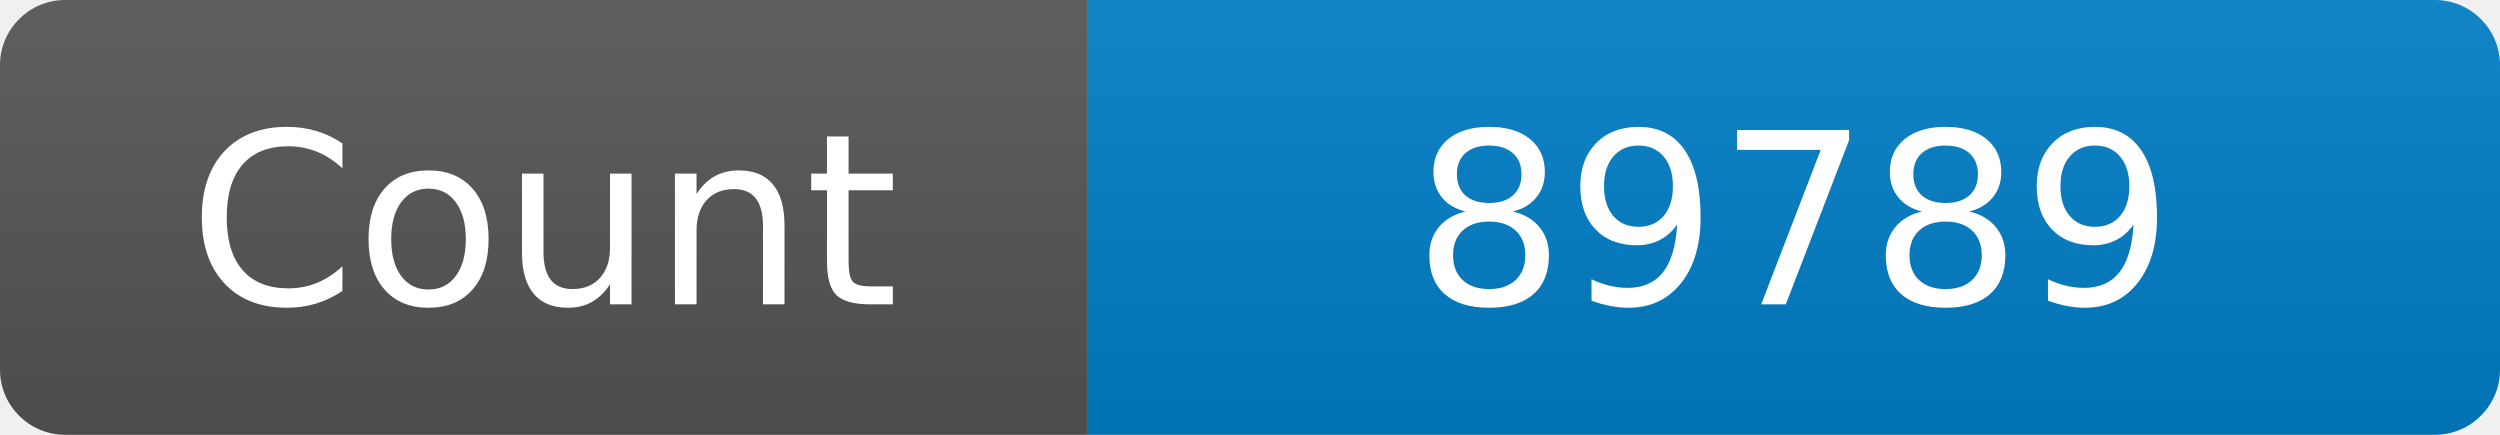
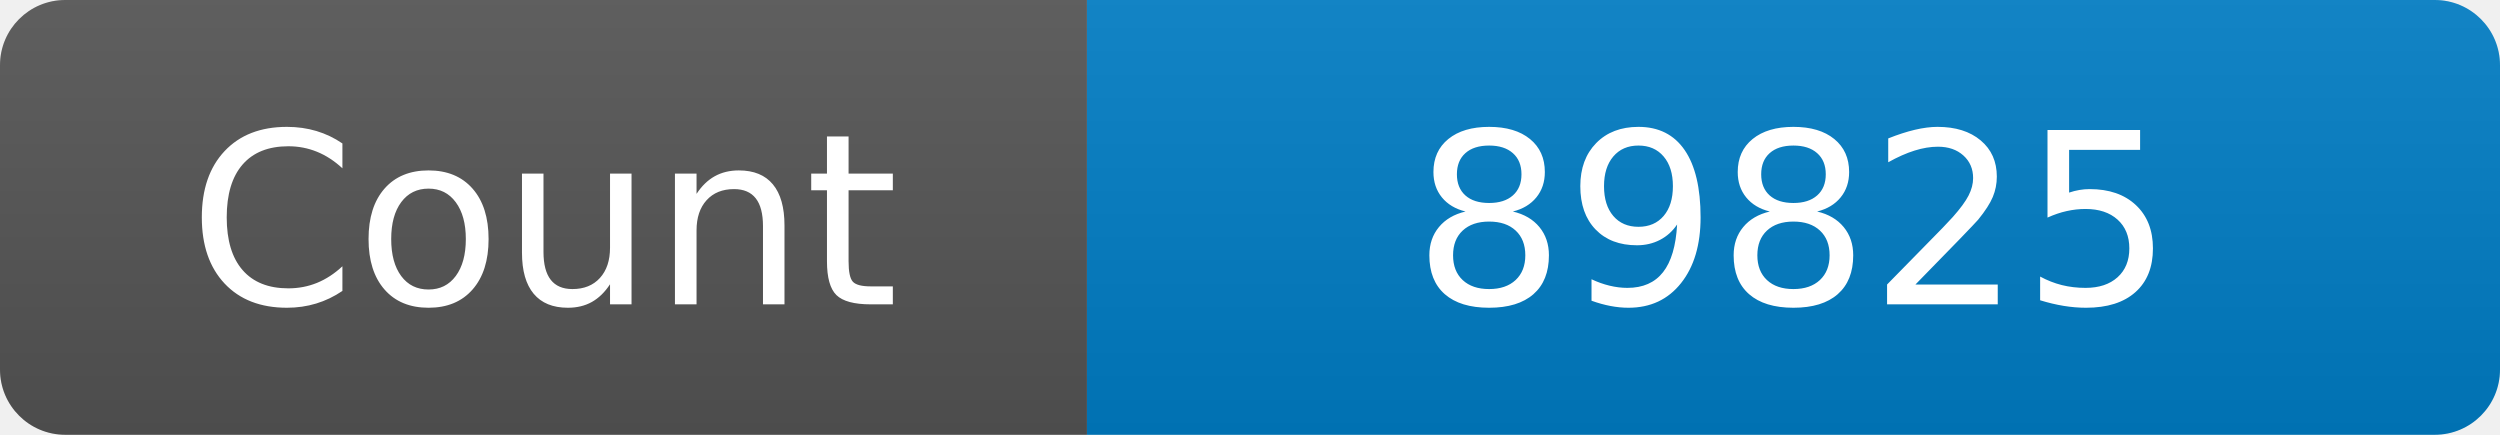
<svg xmlns="http://www.w3.org/2000/svg" width="115" height="20" role="img" aria-label="Maintained?: yes">
  <linearGradient id="s" x2="0" y2="100%">
    <stop offset="0" stop-color="#bbb" stop-opacity=".1" />
    <stop offset="1" stop-opacity=".1" />
  </linearGradient>
  <clipPath id="r">
    <rect width="115" height="20" rx="3" fill="#fff" />
  </clipPath>
  <g clip-path="url(#r)">
    <rect width="50" height="20" fill="#555" />
    <rect x="50" width="160" height="20" fill="#007ec6" />
    <rect width="115" height="20" fill="url(#s)" />
  </g>
  <g fill="#fff" text-anchor="middle" font-family="Verdana,Geneva,DejaVu Sans,sans-serif" font-size="110">
    <text x="250" y="140" transform="scale(.1)" fill="#fff">Count</text>
-     <text x="825" y="140" transform="scale(.1)" fill="#fff">89789</text>
+     <text x="825" y="140" transform="scale(.1)" fill="#fff">89825</text>
  </g>
</svg>
